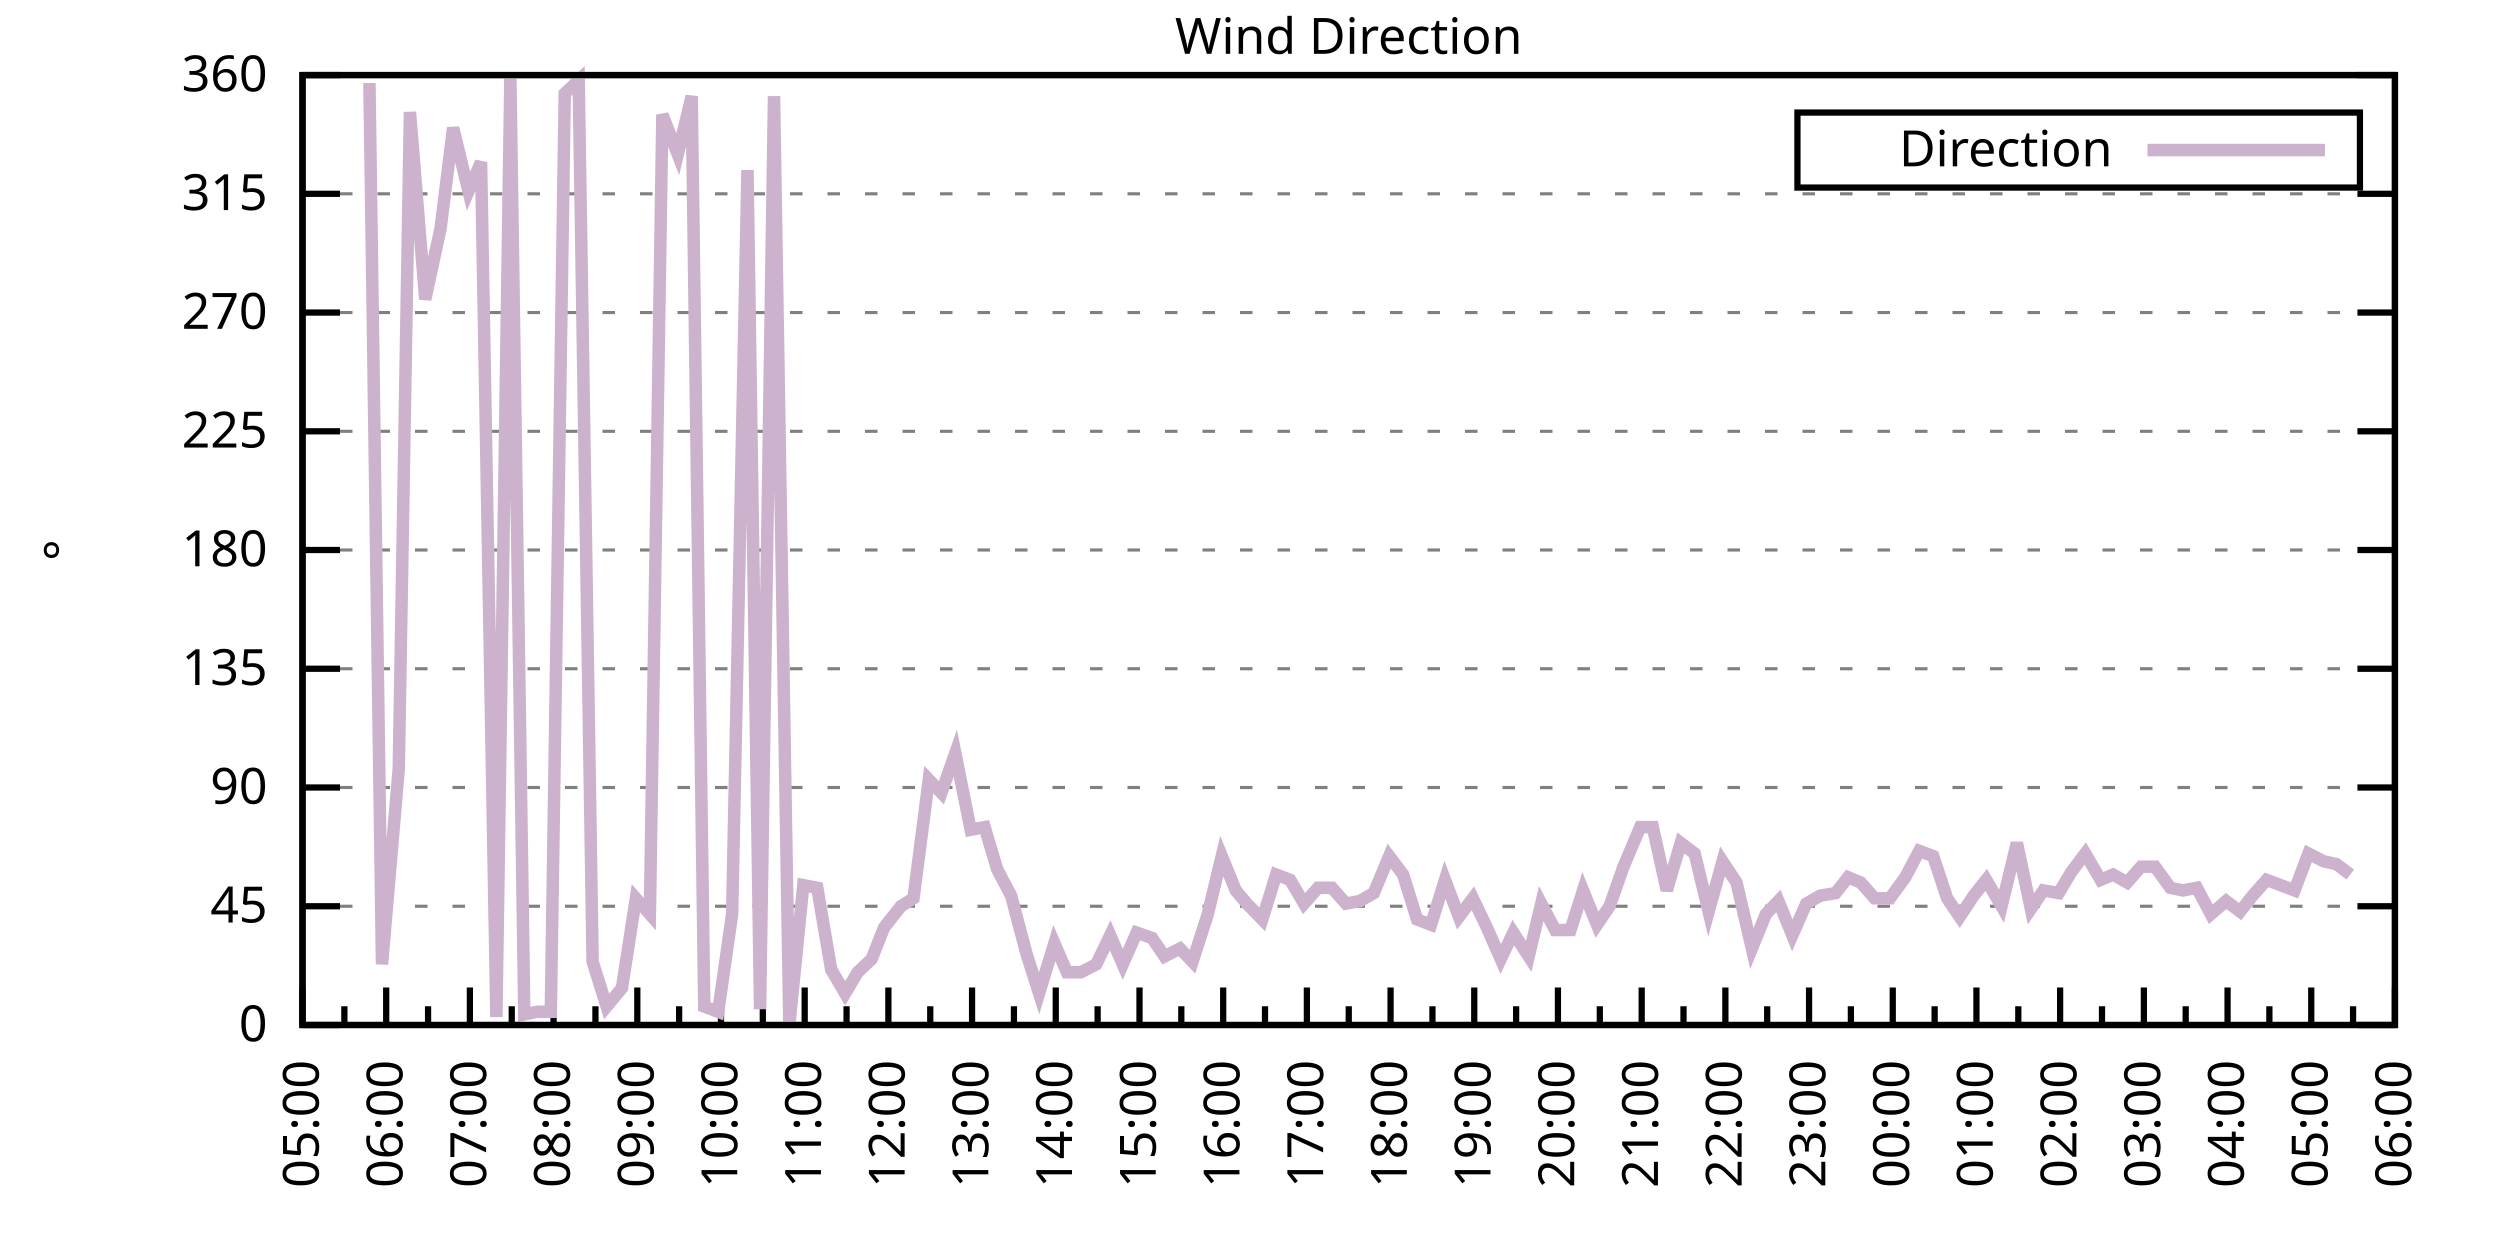
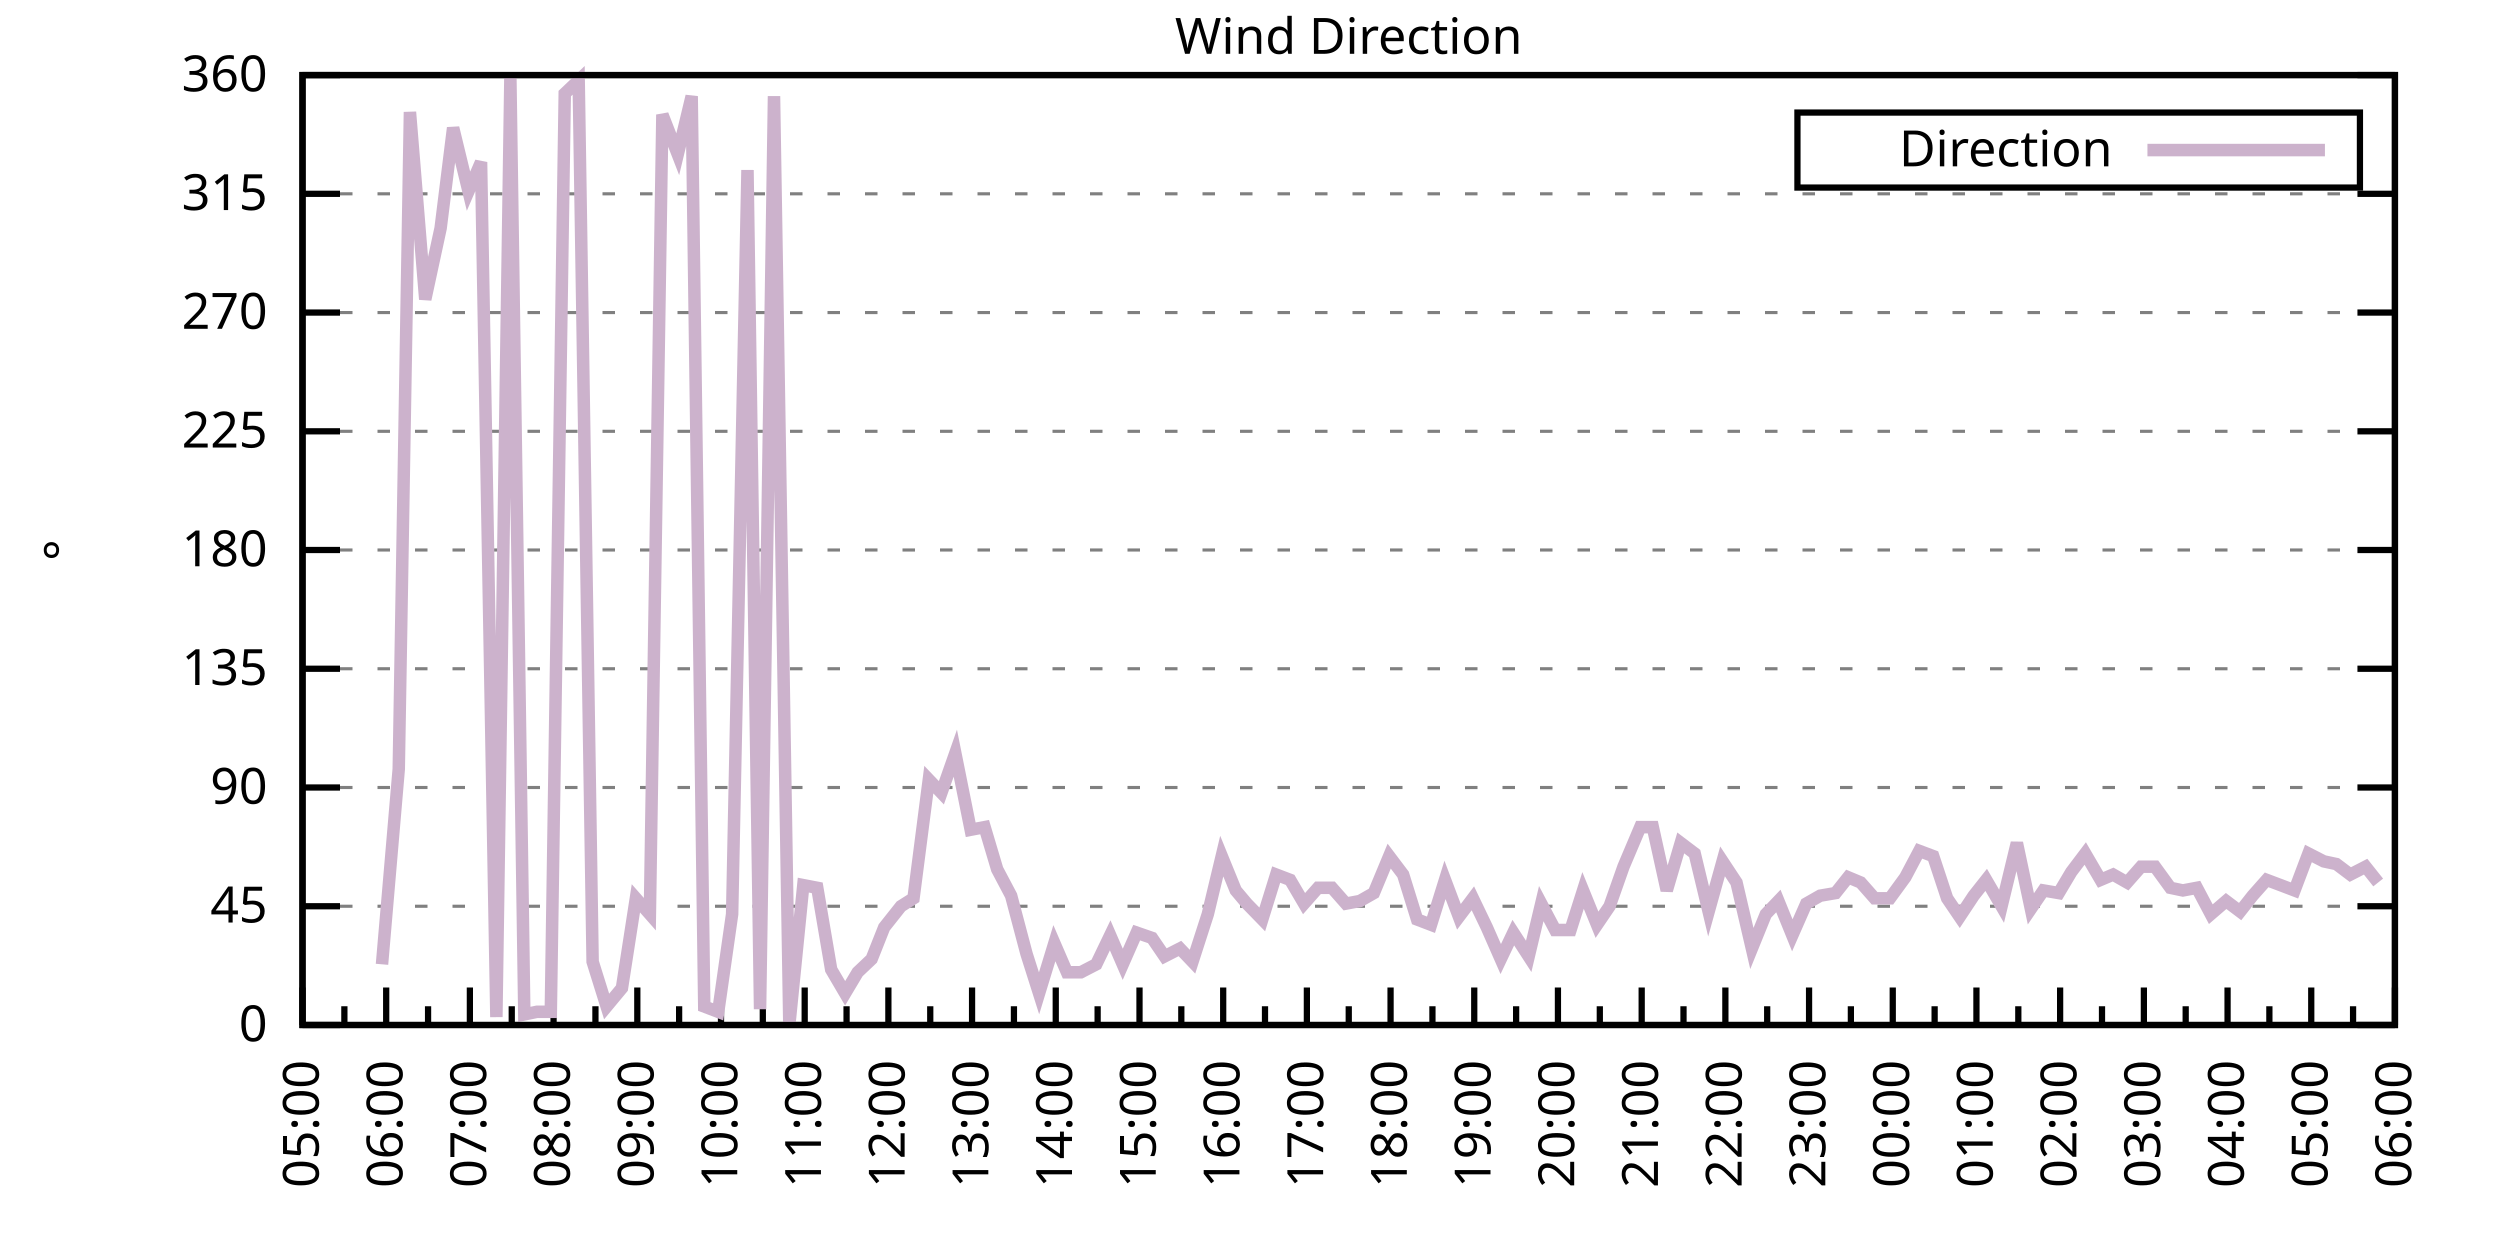
<svg xmlns="http://www.w3.org/2000/svg" xmlns:xlink="http://www.w3.org/1999/xlink" width="400" height="200" viewBox="0 0 400 200">
  <g id="gnuplot_canvas">
    <rect x="0" y="0" width="400" height="200" fill="none" />
    <defs>
      <circle id="gpDot" r="0.5" stroke-width="0.5" stroke="currentColor" />
      <path id="gpPt0" stroke-width="0.333" stroke="currentColor" d="M-1,0 h2 M0,-1 v2" />
      <path id="gpPt1" stroke-width="0.333" stroke="currentColor" d="M-1,-1 L1,1 M1,-1 L-1,1" />
      <path id="gpPt2" stroke-width="0.333" stroke="currentColor" d="M-1,0 L1,0 M0,-1 L0,1 M-1,-1 L1,1 M-1,1 L1,-1" />
      <rect id="gpPt3" stroke-width="0.333" stroke="currentColor" x="-1" y="-1" width="2" height="2" />
      <rect id="gpPt4" stroke-width="0.333" stroke="currentColor" fill="currentColor" x="-1" y="-1" width="2" height="2" />
      <circle id="gpPt5" stroke-width="0.333" stroke="currentColor" cx="0" cy="0" r="1" />
      <use xlink:href="#gpPt5" id="gpPt6" fill="currentColor" stroke="none" />
      <path id="gpPt7" stroke-width="0.333" stroke="currentColor" d="M0,-1.33 L-1.33,0.67 L1.33,0.67 z" />
      <use xlink:href="#gpPt7" id="gpPt8" fill="currentColor" stroke="none" />
      <use xlink:href="#gpPt7" id="gpPt9" stroke="currentColor" transform="rotate(180)" />
      <use xlink:href="#gpPt9" id="gpPt10" fill="currentColor" stroke="none" />
      <use xlink:href="#gpPt3" id="gpPt11" stroke="currentColor" transform="rotate(45)" />
      <use xlink:href="#gpPt11" id="gpPt12" fill="currentColor" stroke="none" />
      <path id="gpPt13" stroke-width="0.333" stroke="currentColor" d="M0,1.330 L1.265,0.411 L0.782,-1.067 L-0.782,-1.076 L-1.265,0.411 z" />
      <use xlink:href="#gpPt13" id="gpPt14" fill="currentColor" stroke="none" />
      <filter id="textbox" filterUnits="objectBoundingBox" x="0" y="0" height="1" width="1">
        <feFlood flood-color="white" flood-opacity="1" result="bgnd" />
        <feComposite in="SourceGraphic" in2="bgnd" operator="atop" />
      </filter>
      <filter id="greybox" filterUnits="objectBoundingBox" x="0" y="0" height="1" width="1">
        <feFlood flood-color="lightgrey" flood-opacity="1" result="grey" />
        <feComposite in="SourceGraphic" in2="grey" operator="atop" />
      </filter>
    </defs>
    <g fill="none" color="white" stroke="currentColor" stroke-width="1.00" stroke-linecap="butt" stroke-linejoin="miter">
</g>
    <g fill="none" color="black" stroke="currentColor" stroke-width="1.00" stroke-linecap="butt" stroke-linejoin="miter">
      <g stroke="none" shape-rendering="crispEdges">
        <polygon fill="rgb(255, 255, 255)" points="48.40,164.00 383.18,164.00 383.18,12.02 48.40,12.02 " />
      </g>
    </g>
    <g fill="none" color="black" stroke="currentColor" stroke-width="1.00" stroke-linecap="butt" stroke-linejoin="miter">
</g>
    <g fill="none" color="black" stroke="black" stroke-width="0.50" stroke-linecap="butt" stroke-linejoin="miter">
</g>
    <g fill="none" color="gray" stroke="currentColor" stroke-width="0.50" stroke-linecap="butt" stroke-linejoin="miter">
      <path stroke="gray" stroke-dasharray="2,4" class="gridline" d="M48.40,164.00 L383.19,164.00  " />
    </g>
    <g fill="none" color="gray" stroke="gray" stroke-width="1.00" stroke-linecap="butt" stroke-linejoin="miter">
</g>
    <g fill="none" color="black" stroke="currentColor" stroke-width="1.00" stroke-linecap="butt" stroke-linejoin="miter">
      <path stroke="black" d="M48.40,164.00 L54.40,164.00 M383.19,164.00 L377.19,164.00  " />
      <g transform="translate(42.80,166.60)" stroke="none" fill="black" font-family="Sans" font-size="8.00" text-anchor="end">
        <text>
          <tspan font-family="Sans"> 0</tspan>
        </text>
      </g>
    </g>
    <g fill="none" color="black" stroke="currentColor" stroke-width="1.00" stroke-linecap="butt" stroke-linejoin="miter">
</g>
    <g fill="none" color="black" stroke="black" stroke-width="0.50" stroke-linecap="butt" stroke-linejoin="miter">
</g>
    <g fill="none" color="gray" stroke="currentColor" stroke-width="0.50" stroke-linecap="butt" stroke-linejoin="miter">
      <path stroke="gray" stroke-dasharray="2,4" class="gridline" d="M48.40,145.00 L383.19,145.00  " />
    </g>
    <g fill="none" color="gray" stroke="gray" stroke-width="1.00" stroke-linecap="butt" stroke-linejoin="miter">
</g>
    <g fill="none" color="black" stroke="currentColor" stroke-width="1.00" stroke-linecap="butt" stroke-linejoin="miter">
      <path stroke="black" d="M48.40,145.00 L54.40,145.00 M383.19,145.00 L377.19,145.00  " />
      <g transform="translate(42.80,147.60)" stroke="none" fill="black" font-family="Sans" font-size="8.00" text-anchor="end">
        <text>
          <tspan font-family="Sans"> 45</tspan>
        </text>
      </g>
    </g>
    <g fill="none" color="black" stroke="currentColor" stroke-width="1.00" stroke-linecap="butt" stroke-linejoin="miter">
</g>
    <g fill="none" color="black" stroke="black" stroke-width="0.50" stroke-linecap="butt" stroke-linejoin="miter">
</g>
    <g fill="none" color="gray" stroke="currentColor" stroke-width="0.50" stroke-linecap="butt" stroke-linejoin="miter">
      <path stroke="gray" stroke-dasharray="2,4" class="gridline" d="M48.40,126.00 L383.19,126.00  " />
    </g>
    <g fill="none" color="gray" stroke="gray" stroke-width="1.00" stroke-linecap="butt" stroke-linejoin="miter">
</g>
    <g fill="none" color="black" stroke="currentColor" stroke-width="1.00" stroke-linecap="butt" stroke-linejoin="miter">
      <path stroke="black" d="M48.40,126.00 L54.40,126.00 M383.19,126.00 L377.19,126.00  " />
      <g transform="translate(42.80,128.60)" stroke="none" fill="black" font-family="Sans" font-size="8.00" text-anchor="end">
        <text>
          <tspan font-family="Sans"> 90</tspan>
        </text>
      </g>
    </g>
    <g fill="none" color="black" stroke="currentColor" stroke-width="1.00" stroke-linecap="butt" stroke-linejoin="miter">
</g>
    <g fill="none" color="black" stroke="black" stroke-width="0.50" stroke-linecap="butt" stroke-linejoin="miter">
</g>
    <g fill="none" color="gray" stroke="currentColor" stroke-width="0.50" stroke-linecap="butt" stroke-linejoin="miter">
      <path stroke="gray" stroke-dasharray="2,4" class="gridline" d="M48.40,107.00 L383.19,107.00  " />
    </g>
    <g fill="none" color="gray" stroke="gray" stroke-width="1.00" stroke-linecap="butt" stroke-linejoin="miter">
</g>
    <g fill="none" color="black" stroke="currentColor" stroke-width="1.00" stroke-linecap="butt" stroke-linejoin="miter">
      <path stroke="black" d="M48.40,107.00 L54.40,107.00 M383.19,107.00 L377.19,107.00  " />
      <g transform="translate(42.80,109.60)" stroke="none" fill="black" font-family="Sans" font-size="8.00" text-anchor="end">
        <text>
          <tspan font-family="Sans"> 135</tspan>
        </text>
      </g>
    </g>
    <g fill="none" color="black" stroke="currentColor" stroke-width="1.00" stroke-linecap="butt" stroke-linejoin="miter">
</g>
    <g fill="none" color="black" stroke="black" stroke-width="0.50" stroke-linecap="butt" stroke-linejoin="miter">
</g>
    <g fill="none" color="gray" stroke="currentColor" stroke-width="0.50" stroke-linecap="butt" stroke-linejoin="miter">
      <path stroke="gray" stroke-dasharray="2,4" class="gridline" d="M48.40,88.00 L383.19,88.00  " />
    </g>
    <g fill="none" color="gray" stroke="gray" stroke-width="1.00" stroke-linecap="butt" stroke-linejoin="miter">
</g>
    <g fill="none" color="black" stroke="currentColor" stroke-width="1.00" stroke-linecap="butt" stroke-linejoin="miter">
      <path stroke="black" d="M48.40,88.00 L54.40,88.00 M383.19,88.00 L377.19,88.00  " />
      <g transform="translate(42.80,90.60)" stroke="none" fill="black" font-family="Sans" font-size="8.00" text-anchor="end">
        <text>
          <tspan font-family="Sans"> 180</tspan>
        </text>
      </g>
    </g>
    <g fill="none" color="black" stroke="currentColor" stroke-width="1.00" stroke-linecap="butt" stroke-linejoin="miter">
</g>
    <g fill="none" color="black" stroke="black" stroke-width="0.50" stroke-linecap="butt" stroke-linejoin="miter">
</g>
    <g fill="none" color="gray" stroke="currentColor" stroke-width="0.50" stroke-linecap="butt" stroke-linejoin="miter">
      <path stroke="gray" stroke-dasharray="2,4" class="gridline" d="M48.40,69.01 L383.19,69.01  " />
    </g>
    <g fill="none" color="gray" stroke="gray" stroke-width="1.00" stroke-linecap="butt" stroke-linejoin="miter">
</g>
    <g fill="none" color="black" stroke="currentColor" stroke-width="1.00" stroke-linecap="butt" stroke-linejoin="miter">
      <path stroke="black" d="M48.40,69.01 L54.40,69.01 M383.19,69.01 L377.19,69.01  " />
      <g transform="translate(42.80,71.61)" stroke="none" fill="black" font-family="Sans" font-size="8.00" text-anchor="end">
        <text>
          <tspan font-family="Sans"> 225</tspan>
        </text>
      </g>
    </g>
    <g fill="none" color="black" stroke="currentColor" stroke-width="1.00" stroke-linecap="butt" stroke-linejoin="miter">
</g>
    <g fill="none" color="black" stroke="black" stroke-width="0.50" stroke-linecap="butt" stroke-linejoin="miter">
</g>
    <g fill="none" color="gray" stroke="currentColor" stroke-width="0.50" stroke-linecap="butt" stroke-linejoin="miter">
      <path stroke="gray" stroke-dasharray="2,4" class="gridline" d="M48.40,50.01 L383.19,50.01  " />
    </g>
    <g fill="none" color="gray" stroke="gray" stroke-width="1.00" stroke-linecap="butt" stroke-linejoin="miter">
</g>
    <g fill="none" color="black" stroke="currentColor" stroke-width="1.00" stroke-linecap="butt" stroke-linejoin="miter">
      <path stroke="black" d="M48.40,50.01 L54.40,50.01 M383.19,50.01 L377.19,50.01  " />
      <g transform="translate(42.80,52.61)" stroke="none" fill="black" font-family="Sans" font-size="8.00" text-anchor="end">
        <text>
          <tspan font-family="Sans"> 270</tspan>
        </text>
      </g>
    </g>
    <g fill="none" color="black" stroke="currentColor" stroke-width="1.00" stroke-linecap="butt" stroke-linejoin="miter">
</g>
    <g fill="none" color="black" stroke="black" stroke-width="0.50" stroke-linecap="butt" stroke-linejoin="miter">
</g>
    <g fill="none" color="gray" stroke="currentColor" stroke-width="0.50" stroke-linecap="butt" stroke-linejoin="miter">
      <path stroke="gray" stroke-dasharray="2,4" class="gridline" d="M48.40,31.01 L383.19,31.01  " />
    </g>
    <g fill="none" color="gray" stroke="gray" stroke-width="1.00" stroke-linecap="butt" stroke-linejoin="miter">
</g>
    <g fill="none" color="black" stroke="currentColor" stroke-width="1.00" stroke-linecap="butt" stroke-linejoin="miter">
      <path stroke="black" d="M48.40,31.01 L54.40,31.01 M383.19,31.01 L377.19,31.01  " />
      <g transform="translate(42.80,33.61)" stroke="none" fill="black" font-family="Sans" font-size="8.00" text-anchor="end">
        <text>
          <tspan font-family="Sans"> 315</tspan>
        </text>
      </g>
    </g>
    <g fill="none" color="black" stroke="currentColor" stroke-width="1.00" stroke-linecap="butt" stroke-linejoin="miter">
</g>
    <g fill="none" color="black" stroke="black" stroke-width="0.50" stroke-linecap="butt" stroke-linejoin="miter">
</g>
    <g fill="none" color="gray" stroke="currentColor" stroke-width="0.50" stroke-linecap="butt" stroke-linejoin="miter">
      <path stroke="gray" stroke-dasharray="2,4" class="gridline" d="M48.40,12.01 L383.19,12.01  " />
    </g>
    <g fill="none" color="gray" stroke="gray" stroke-width="1.00" stroke-linecap="butt" stroke-linejoin="miter">
</g>
    <g fill="none" color="black" stroke="currentColor" stroke-width="1.00" stroke-linecap="butt" stroke-linejoin="miter">
      <path stroke="black" d="M48.40,12.01 L54.40,12.01 M383.19,12.01 L377.19,12.01  " />
      <g transform="translate(42.80,14.61)" stroke="none" fill="black" font-family="Sans" font-size="8.00" text-anchor="end">
        <text>
          <tspan font-family="Sans"> 360</tspan>
        </text>
      </g>
    </g>
    <g fill="none" color="black" stroke="currentColor" stroke-width="1.00" stroke-linecap="butt" stroke-linejoin="miter">
      <path stroke="black" d="M48.40,164.00 L48.40,158.00  " />
      <g transform="translate(51.00,169.60) rotate(270)" stroke="none" fill="black" font-family="Sans" font-size="8.00" text-anchor="end">
        <text>
          <tspan font-family="Sans">05:00</tspan>
        </text>
      </g>
    </g>
    <g fill="none" color="black" stroke="currentColor" stroke-width="1.00" stroke-linecap="butt" stroke-linejoin="miter">
      <path stroke="black" d="M55.10,164.00 L55.10,161.00 M61.79,164.00 L61.79,158.00  " />
      <g transform="translate(64.39,169.60) rotate(270)" stroke="none" fill="black" font-family="Sans" font-size="8.00" text-anchor="end">
        <text>
          <tspan font-family="Sans">06:00</tspan>
        </text>
      </g>
    </g>
    <g fill="none" color="black" stroke="currentColor" stroke-width="1.00" stroke-linecap="butt" stroke-linejoin="miter">
      <path stroke="black" d="M68.49,164.00 L68.49,161.00 M75.18,164.00 L75.18,158.00  " />
      <g transform="translate(77.78,169.60) rotate(270)" stroke="none" fill="black" font-family="Sans" font-size="8.00" text-anchor="end">
        <text>
          <tspan font-family="Sans">07:00</tspan>
        </text>
      </g>
    </g>
    <g fill="none" color="black" stroke="currentColor" stroke-width="1.00" stroke-linecap="butt" stroke-linejoin="miter">
      <path stroke="black" d="M81.88,164.00 L81.88,161.00 M88.57,164.00 L88.57,158.00  " />
      <g transform="translate(91.17,169.60) rotate(270)" stroke="none" fill="black" font-family="Sans" font-size="8.00" text-anchor="end">
        <text>
          <tspan font-family="Sans">08:00</tspan>
        </text>
      </g>
    </g>
    <g fill="none" color="black" stroke="currentColor" stroke-width="1.00" stroke-linecap="butt" stroke-linejoin="miter">
      <path stroke="black" d="M95.27,164.00 L95.27,161.00 M101.97,164.00 L101.97,158.00  " />
      <g transform="translate(104.57,169.60) rotate(270)" stroke="none" fill="black" font-family="Sans" font-size="8.00" text-anchor="end">
        <text>
          <tspan font-family="Sans">09:00</tspan>
        </text>
      </g>
    </g>
    <g fill="none" color="black" stroke="currentColor" stroke-width="1.00" stroke-linecap="butt" stroke-linejoin="miter">
      <path stroke="black" d="M108.66,164.00 L108.66,161.00 M115.36,164.00 L115.36,158.00  " />
      <g transform="translate(117.96,169.60) rotate(270)" stroke="none" fill="black" font-family="Sans" font-size="8.00" text-anchor="end">
        <text>
          <tspan font-family="Sans">10:00</tspan>
        </text>
      </g>
    </g>
    <g fill="none" color="black" stroke="currentColor" stroke-width="1.00" stroke-linecap="butt" stroke-linejoin="miter">
      <path stroke="black" d="M122.05,164.00 L122.05,161.00 M128.75,164.00 L128.75,158.00  " />
      <g transform="translate(131.35,169.60) rotate(270)" stroke="none" fill="black" font-family="Sans" font-size="8.00" text-anchor="end">
        <text>
          <tspan font-family="Sans">11:00</tspan>
        </text>
      </g>
    </g>
    <g fill="none" color="black" stroke="currentColor" stroke-width="1.00" stroke-linecap="butt" stroke-linejoin="miter">
      <path stroke="black" d="M135.45,164.00 L135.45,161.00 M142.14,164.00 L142.14,158.00  " />
      <g transform="translate(144.74,169.60) rotate(270)" stroke="none" fill="black" font-family="Sans" font-size="8.00" text-anchor="end">
        <text>
          <tspan font-family="Sans">12:00</tspan>
        </text>
      </g>
    </g>
    <g fill="none" color="black" stroke="currentColor" stroke-width="1.00" stroke-linecap="butt" stroke-linejoin="miter">
      <path stroke="black" d="M148.84,164.00 L148.84,161.00 M155.53,164.00 L155.53,158.00  " />
      <g transform="translate(158.13,169.60) rotate(270)" stroke="none" fill="black" font-family="Sans" font-size="8.00" text-anchor="end">
        <text>
          <tspan font-family="Sans">13:00</tspan>
        </text>
      </g>
    </g>
    <g fill="none" color="black" stroke="currentColor" stroke-width="1.00" stroke-linecap="butt" stroke-linejoin="miter">
      <path stroke="black" d="M162.23,164.00 L162.23,161.00 M168.92,164.00 L168.92,158.00  " />
      <g transform="translate(171.52,169.60) rotate(270)" stroke="none" fill="black" font-family="Sans" font-size="8.00" text-anchor="end">
        <text>
          <tspan font-family="Sans">14:00</tspan>
        </text>
      </g>
    </g>
    <g fill="none" color="black" stroke="currentColor" stroke-width="1.00" stroke-linecap="butt" stroke-linejoin="miter">
      <path stroke="black" d="M175.62,164.00 L175.62,161.00 M182.32,164.00 L182.32,158.00  " />
      <g transform="translate(184.92,169.60) rotate(270)" stroke="none" fill="black" font-family="Sans" font-size="8.00" text-anchor="end">
        <text>
          <tspan font-family="Sans">15:00</tspan>
        </text>
      </g>
    </g>
    <g fill="none" color="black" stroke="currentColor" stroke-width="1.00" stroke-linecap="butt" stroke-linejoin="miter">
      <path stroke="black" d="M189.01,164.00 L189.01,161.00 M195.71,164.00 L195.71,158.00  " />
      <g transform="translate(198.31,169.60) rotate(270)" stroke="none" fill="black" font-family="Sans" font-size="8.00" text-anchor="end">
        <text>
          <tspan font-family="Sans">16:00</tspan>
        </text>
      </g>
    </g>
    <g fill="none" color="black" stroke="currentColor" stroke-width="1.00" stroke-linecap="butt" stroke-linejoin="miter">
      <path stroke="black" d="M202.40,164.00 L202.40,161.00 M209.10,164.00 L209.10,158.00  " />
      <g transform="translate(211.70,169.60) rotate(270)" stroke="none" fill="black" font-family="Sans" font-size="8.00" text-anchor="end">
        <text>
          <tspan font-family="Sans">17:00</tspan>
        </text>
      </g>
    </g>
    <g fill="none" color="black" stroke="currentColor" stroke-width="1.00" stroke-linecap="butt" stroke-linejoin="miter">
      <path stroke="black" d="M215.80,164.00 L215.80,161.00 M222.49,164.00 L222.49,158.00  " />
      <g transform="translate(225.09,169.60) rotate(270)" stroke="none" fill="black" font-family="Sans" font-size="8.00" text-anchor="end">
        <text>
          <tspan font-family="Sans">18:00</tspan>
        </text>
      </g>
    </g>
    <g fill="none" color="black" stroke="currentColor" stroke-width="1.00" stroke-linecap="butt" stroke-linejoin="miter">
      <path stroke="black" d="M229.19,164.00 L229.19,161.00 M235.88,164.00 L235.88,158.00  " />
      <g transform="translate(238.48,169.60) rotate(270)" stroke="none" fill="black" font-family="Sans" font-size="8.00" text-anchor="end">
        <text>
          <tspan font-family="Sans">19:00</tspan>
        </text>
      </g>
    </g>
    <g fill="none" color="black" stroke="currentColor" stroke-width="1.00" stroke-linecap="butt" stroke-linejoin="miter">
      <path stroke="black" d="M242.58,164.00 L242.58,161.00 M249.27,164.00 L249.27,158.00  " />
      <g transform="translate(251.87,169.60) rotate(270)" stroke="none" fill="black" font-family="Sans" font-size="8.00" text-anchor="end">
        <text>
          <tspan font-family="Sans">20:00</tspan>
        </text>
      </g>
    </g>
    <g fill="none" color="black" stroke="currentColor" stroke-width="1.00" stroke-linecap="butt" stroke-linejoin="miter">
      <path stroke="black" d="M255.97,164.00 L255.97,161.00 M262.67,164.00 L262.67,158.00  " />
      <g transform="translate(265.27,169.60) rotate(270)" stroke="none" fill="black" font-family="Sans" font-size="8.00" text-anchor="end">
        <text>
          <tspan font-family="Sans">21:00</tspan>
        </text>
      </g>
    </g>
    <g fill="none" color="black" stroke="currentColor" stroke-width="1.00" stroke-linecap="butt" stroke-linejoin="miter">
      <path stroke="black" d="M269.36,164.00 L269.36,161.00 M276.06,164.00 L276.06,158.00  " />
      <g transform="translate(278.66,169.60) rotate(270)" stroke="none" fill="black" font-family="Sans" font-size="8.00" text-anchor="end">
        <text>
          <tspan font-family="Sans">22:00</tspan>
        </text>
      </g>
    </g>
    <g fill="none" color="black" stroke="currentColor" stroke-width="1.00" stroke-linecap="butt" stroke-linejoin="miter">
      <path stroke="black" d="M282.75,164.00 L282.75,161.00 M289.45,164.00 L289.45,158.00  " />
      <g transform="translate(292.05,169.60) rotate(270)" stroke="none" fill="black" font-family="Sans" font-size="8.00" text-anchor="end">
        <text>
          <tspan font-family="Sans">23:00</tspan>
        </text>
      </g>
    </g>
    <g fill="none" color="black" stroke="currentColor" stroke-width="1.00" stroke-linecap="butt" stroke-linejoin="miter">
      <path stroke="black" d="M296.14,164.00 L296.14,161.00 M302.84,164.00 L302.84,158.00  " />
      <g transform="translate(305.44,169.60) rotate(270)" stroke="none" fill="black" font-family="Sans" font-size="8.00" text-anchor="end">
        <text>
          <tspan font-family="Sans">00:00</tspan>
        </text>
      </g>
    </g>
    <g fill="none" color="black" stroke="currentColor" stroke-width="1.00" stroke-linecap="butt" stroke-linejoin="miter">
      <path stroke="black" d="M309.54,164.00 L309.54,161.00 M316.23,164.00 L316.23,158.00  " />
      <g transform="translate(318.83,169.60) rotate(270)" stroke="none" fill="black" font-family="Sans" font-size="8.00" text-anchor="end">
        <text>
          <tspan font-family="Sans">01:00</tspan>
        </text>
      </g>
    </g>
    <g fill="none" color="black" stroke="currentColor" stroke-width="1.00" stroke-linecap="butt" stroke-linejoin="miter">
      <path stroke="black" d="M322.93,164.00 L322.93,161.00 M329.62,164.00 L329.62,158.00  " />
      <g transform="translate(332.22,169.60) rotate(270)" stroke="none" fill="black" font-family="Sans" font-size="8.00" text-anchor="end">
        <text>
          <tspan font-family="Sans">02:00</tspan>
        </text>
      </g>
    </g>
    <g fill="none" color="black" stroke="currentColor" stroke-width="1.00" stroke-linecap="butt" stroke-linejoin="miter">
      <path stroke="black" d="M336.32,164.00 L336.32,161.00 M343.02,164.00 L343.02,158.00  " />
      <g transform="translate(345.62,169.60) rotate(270)" stroke="none" fill="black" font-family="Sans" font-size="8.00" text-anchor="end">
        <text>
          <tspan font-family="Sans">03:00</tspan>
        </text>
      </g>
    </g>
    <g fill="none" color="black" stroke="currentColor" stroke-width="1.00" stroke-linecap="butt" stroke-linejoin="miter">
      <path stroke="black" d="M349.71,164.00 L349.71,161.00 M356.41,164.00 L356.41,158.00  " />
      <g transform="translate(359.01,169.60) rotate(270)" stroke="none" fill="black" font-family="Sans" font-size="8.00" text-anchor="end">
        <text>
          <tspan font-family="Sans">04:00</tspan>
        </text>
      </g>
    </g>
    <g fill="none" color="black" stroke="currentColor" stroke-width="1.00" stroke-linecap="butt" stroke-linejoin="miter">
      <path stroke="black" d="M363.10,164.00 L363.10,161.00 M369.80,164.00 L369.80,158.00  " />
      <g transform="translate(372.40,169.60) rotate(270)" stroke="none" fill="black" font-family="Sans" font-size="8.00" text-anchor="end">
        <text>
          <tspan font-family="Sans">05:00</tspan>
        </text>
      </g>
    </g>
    <g fill="none" color="black" stroke="currentColor" stroke-width="1.00" stroke-linecap="butt" stroke-linejoin="miter">
      <path stroke="black" d="M376.49,164.00 L376.49,161.00 M383.19,164.00 L383.19,158.00  " />
      <g transform="translate(385.79,169.60) rotate(270)" stroke="none" fill="black" font-family="Sans" font-size="8.00" text-anchor="end">
        <text>
          <tspan font-family="Sans">06:00</tspan>
        </text>
      </g>
    </g>
    <g fill="none" color="black" stroke="currentColor" stroke-width="1.00" stroke-linecap="butt" stroke-linejoin="miter">
</g>
    <g fill="none" color="black" stroke="currentColor" stroke-width="1.00" stroke-linecap="butt" stroke-linejoin="miter">
      <path stroke="black" d="M48.40,12.01 L48.40,164.00 L383.19,164.00 L383.19,12.01 L48.40,12.01 Z  " />
    </g>
    <g fill="none" color="black" stroke="currentColor" stroke-width="1.00" stroke-linecap="butt" stroke-linejoin="miter">
      <g transform="translate(12.80,88.01) rotate(270)" stroke="none" fill="black" font-family="Sans" font-size="8.00" text-anchor="middle">
        <text>
          <tspan font-family="Sans">°</tspan>
        </text>
      </g>
    </g>
    <g fill="none" color="black" stroke="currentColor" stroke-width="1.00" stroke-linecap="butt" stroke-linejoin="miter">
</g>
    <g fill="none" color="black" stroke="currentColor" stroke-width="1.00" stroke-linecap="butt" stroke-linejoin="miter">
      <path stroke="black" d="M287.59,30.01 L287.59,18.01 L377.59,18.01 L377.59,30.01 L287.59,30.01 Z  " />
    </g>
    <g id="Wind_direction_plot_1">
      <g fill="none" color="white" stroke="black" stroke-width="2.00" stroke-linecap="butt" stroke-linejoin="miter">
</g>
      <g fill="none" color="black" stroke="currentColor" stroke-width="2.00" stroke-linecap="butt" stroke-linejoin="miter">
        <g transform="translate(337.99,26.61)" stroke="none" fill="black" font-family="Sans" font-size="8.00" text-anchor="end">
          <text>
            <tspan font-family="Sans">Direction</tspan>
          </text>
        </g>
      </g>
      <g fill="none" color="black" stroke="currentColor" stroke-width="2.00" stroke-linecap="butt" stroke-linejoin="miter">
-         <path stroke="rgb(204, 178, 204)" d="M343.59,24.01 L371.99,24.01 M59.11,13.28 L61.12,154.29 L63.80,123.05 L65.59,17.92 L68.04,47.90 L70.50,36.50   L72.50,20.45 L74.96,30.59 L76.97,25.94 L79.42,162.73 L81.66,12.43 L83.89,162.31 L85.90,161.89 L88.13,161.89   L90.36,14.97 L92.59,12.85 L94.82,153.87 L97.06,161.04 L99.51,158.09 L101.74,143.73 L103.98,146.27 L105.98,18.34   L108.44,24.68 L110.67,15.39 L112.68,161.04 L114.91,161.89 L117.14,146.27 L119.60,27.21 L121.61,161.47 L123.84,15.39   L126.29,164.00 L128.53,141.62 L130.76,142.05 L132.99,155.13 L135.22,158.93 L137.23,155.56 L139.46,153.45 L141.47,148.38   L144.15,145.00 L146.16,143.73 L148.61,124.74 L150.62,126.85 L152.85,120.51 L155.31,132.76 L157.54,132.34 L159.55,139.09   L161.78,143.31 L164.24,152.60 L166.25,158.93 L168.70,150.91 L170.71,155.56 L172.94,155.56 L175.40,154.29 L177.63,149.65   L179.64,154.29 L181.87,149.22 L184.32,150.07 L186.33,153.02 L188.79,151.76 L190.80,153.87 L193.25,146.27 L195.48,136.98   L197.72,142.47 L199.50,144.58 L201.96,147.11 L204.19,139.93 L206.42,140.78 L208.65,144.58 L210.88,142.05 L213.12,142.05   L215.35,144.58 L217.58,144.16 L219.81,142.89 L222.27,136.98 L224.50,139.93 L226.73,147.11 L228.96,147.96 L231.20,140.78   L233.43,146.69 L235.66,143.73 L237.89,148.38 L240.12,153.45 L242.13,149.22 L244.59,153.02 L246.60,144.58 L248.83,148.80   L251.28,148.80 L253.29,142.47 L255.52,147.96 L257.53,145.00 L259.76,138.67 L262.44,132.34 L264.45,132.34 L266.68,142.47   L268.92,134.87 L271.15,136.56 L273.38,145.85 L275.61,137.82 L277.84,141.20 L280.30,151.76 L282.53,146.27 L284.54,144.16   L286.77,149.65 L289.00,144.58 L291.23,143.31 L293.69,142.89 L295.70,140.36 L297.71,141.20 L299.94,143.73 L302.39,143.73   L304.85,140.36 L307.08,136.14 L309.31,136.98 L311.54,143.73 L313.55,146.69 L315.79,143.31 L317.79,140.78 L320.25,145.00   L322.70,134.87 L324.94,145.42 L326.95,142.47 L329.40,142.89 L331.41,139.51 L333.64,136.56 L336.10,140.78 L338.10,139.93   L340.34,141.20 L342.57,138.67 L344.80,138.67 L347.26,142.05 L349.26,142.47 L351.50,142.05 L353.73,146.27 L356.18,144.16   L358.42,145.85 L360.42,143.31 L362.66,140.78 L364.89,141.62 L367.12,142.47 L369.35,136.56 L371.81,137.82 L373.82,138.25   L376.05,139.93  " />
+         <path stroke="rgb(204, 178, 204)" d="M343.59,24.01 L371.99,24.01 M61.12,154.29 L63.80,123.05 L65.59,17.92 L68.04,47.90 L70.50,36.50 L72.50,20.45   L74.96,30.59 L76.97,25.94 L79.42,162.73 L81.66,12.43 L83.89,162.31 L85.90,161.89 L88.13,161.89 L90.36,14.97   L92.59,12.85 L94.82,153.87 L97.06,161.04 L99.51,158.09 L101.74,143.73 L103.98,146.27 L105.98,18.34 L108.44,24.68   L110.67,15.39 L112.68,161.04 L114.91,161.89 L117.14,146.27 L119.60,27.21 L121.61,161.47 L123.84,15.39 L126.29,164.00   L128.53,141.62 L130.76,142.05 L132.99,155.13 L135.22,158.93 L137.23,155.56 L139.46,153.45 L141.47,148.38 L144.15,145.00   L146.16,143.73 L148.61,124.74 L150.62,126.85 L152.85,120.51 L155.31,132.76 L157.54,132.34 L159.55,139.09 L161.78,143.31   L164.24,152.60 L166.25,158.93 L168.70,150.91 L170.71,155.56 L172.94,155.56 L175.40,154.29 L177.63,149.65 L179.64,154.29   L181.87,149.22 L184.32,150.07 L186.33,153.02 L188.79,151.76 L190.80,153.87 L193.25,146.27 L195.48,136.98 L197.72,142.47   L199.50,144.58 L201.96,147.11 L204.19,139.93 L206.42,140.78 L208.65,144.58 L210.88,142.05 L213.12,142.05 L215.35,144.58   L217.58,144.16 L219.81,142.89 L222.27,136.98 L224.50,139.93 L226.73,147.11 L228.96,147.96 L231.20,140.78 L233.43,146.69   L235.66,143.73 L237.89,148.38 L240.12,153.45 L242.13,149.22 L244.59,153.02 L246.60,144.58 L248.83,148.80 L251.28,148.80   L253.29,142.47 L255.52,147.96 L257.53,145.00 L259.76,138.67 L262.44,132.34 L264.45,132.34 L266.68,142.47 L268.92,134.87   L271.15,136.56 L273.38,145.85 L275.61,137.82 L277.84,141.20 L280.30,151.76 L282.53,146.27 L284.54,144.16 L286.77,149.65   L289.00,144.58 L291.23,143.31 L293.69,142.89 L295.70,140.36 L297.71,141.20 L299.94,143.73 L302.39,143.73 L304.85,140.36   L307.08,136.14 L309.31,136.98 L311.54,143.73 L313.55,146.69 L315.79,143.31 L317.79,140.78 L320.25,145.00 L322.70,134.87   L324.94,145.42 L326.95,142.47 L329.40,142.89 L331.41,139.51 L333.64,136.56 L336.10,140.78 L338.10,139.93 L340.34,141.20   L342.57,138.67 L344.80,138.67 L347.26,142.05 L349.26,142.47 L351.50,142.05 L353.73,146.27 L356.18,144.16 L358.42,145.85   L360.42,143.31 L362.66,140.78 L364.89,141.62 L367.12,142.47 L369.35,136.56 L371.81,137.82 L373.82,138.25 L376.05,139.93   L378.50,138.67 L380.51,141.20  " />
      </g>
    </g>
    <g fill="none" color="black" stroke="currentColor" stroke-width="2.00" stroke-linecap="butt" stroke-linejoin="miter">
</g>
    <g fill="none" color="black" stroke="black" stroke-width="1.00" stroke-linecap="butt" stroke-linejoin="miter">
</g>
    <g fill="none" color="black" stroke="currentColor" stroke-width="1.00" stroke-linecap="butt" stroke-linejoin="miter">
      <path stroke="black" d="M48.40,12.01 L48.40,164.00 L383.19,164.00 L383.19,12.01 L48.40,12.01 Z  " />
    </g>
    <g fill="none" color="black" stroke="currentColor" stroke-width="1.00" stroke-linecap="butt" stroke-linejoin="miter">
      <g transform="translate(215.79,8.61)" stroke="none" fill="black" font-family="Sans" font-size="8.00" text-anchor="middle">
        <text>
          <tspan font-family="Sans">Wind Direction</tspan>
        </text>
      </g>
    </g>
    <g fill="none" color="black" stroke="currentColor" stroke-width="1.00" stroke-linecap="butt" stroke-linejoin="miter">
</g>
  </g>
</svg>
